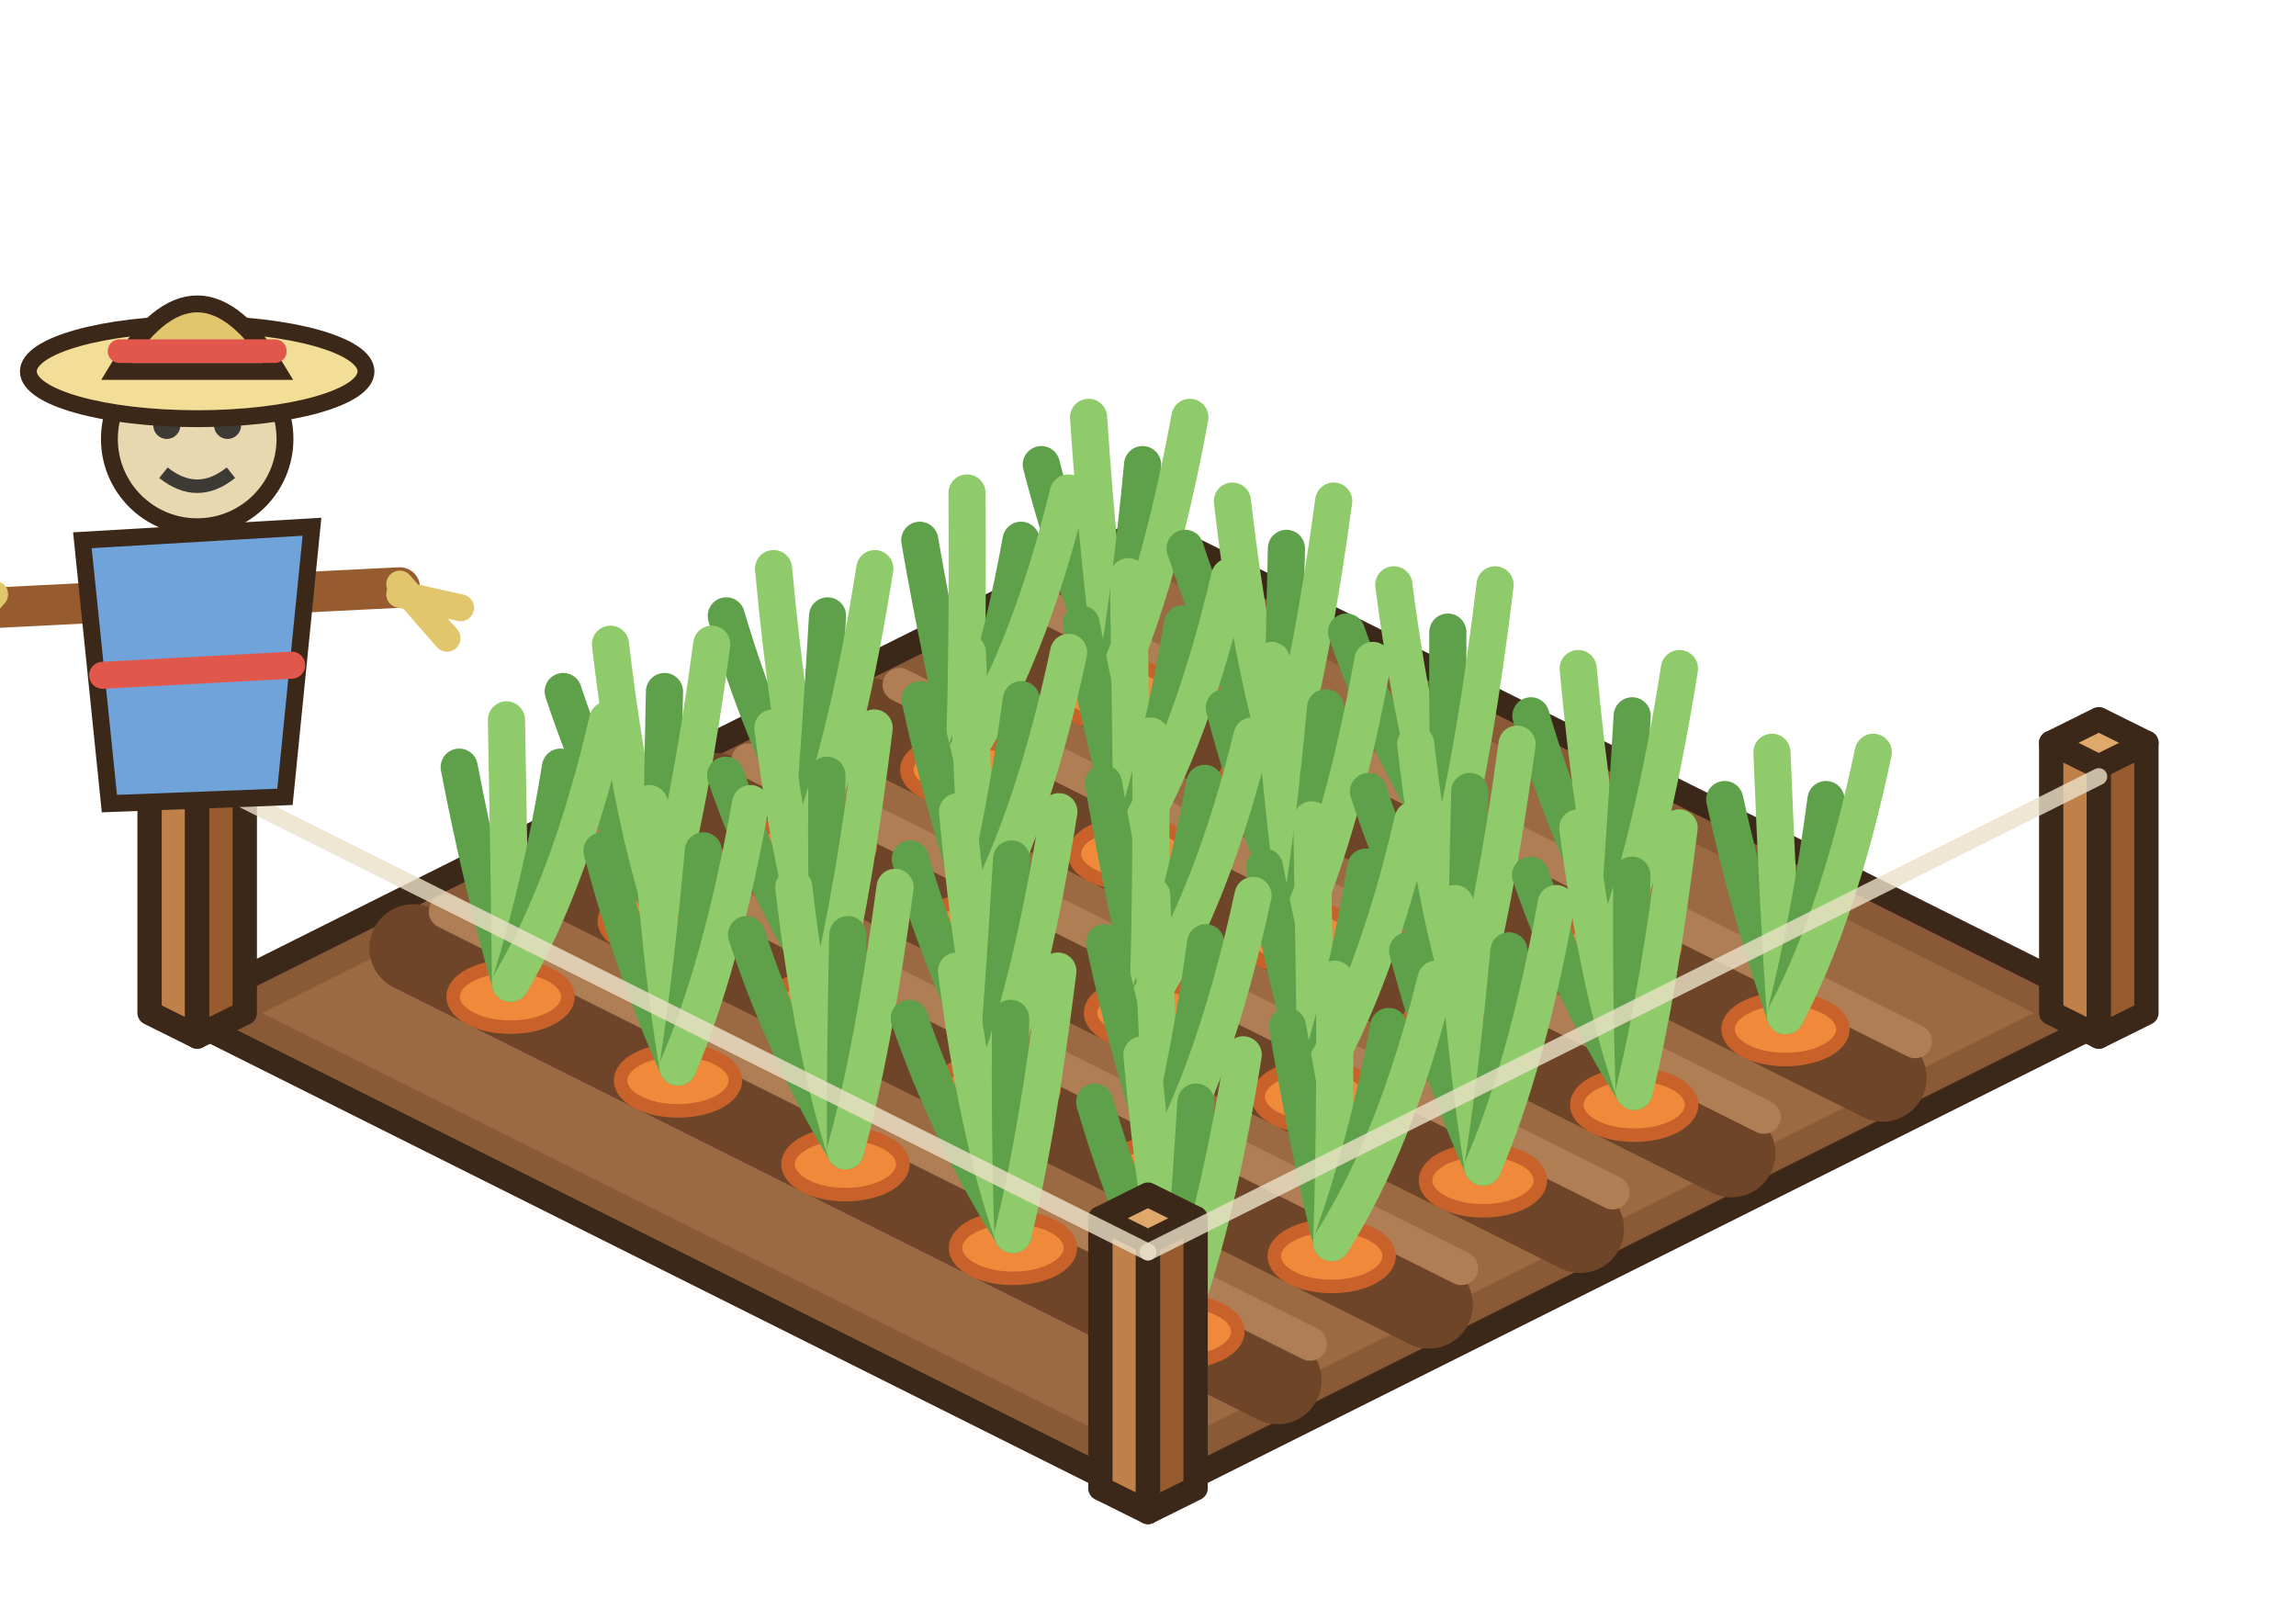
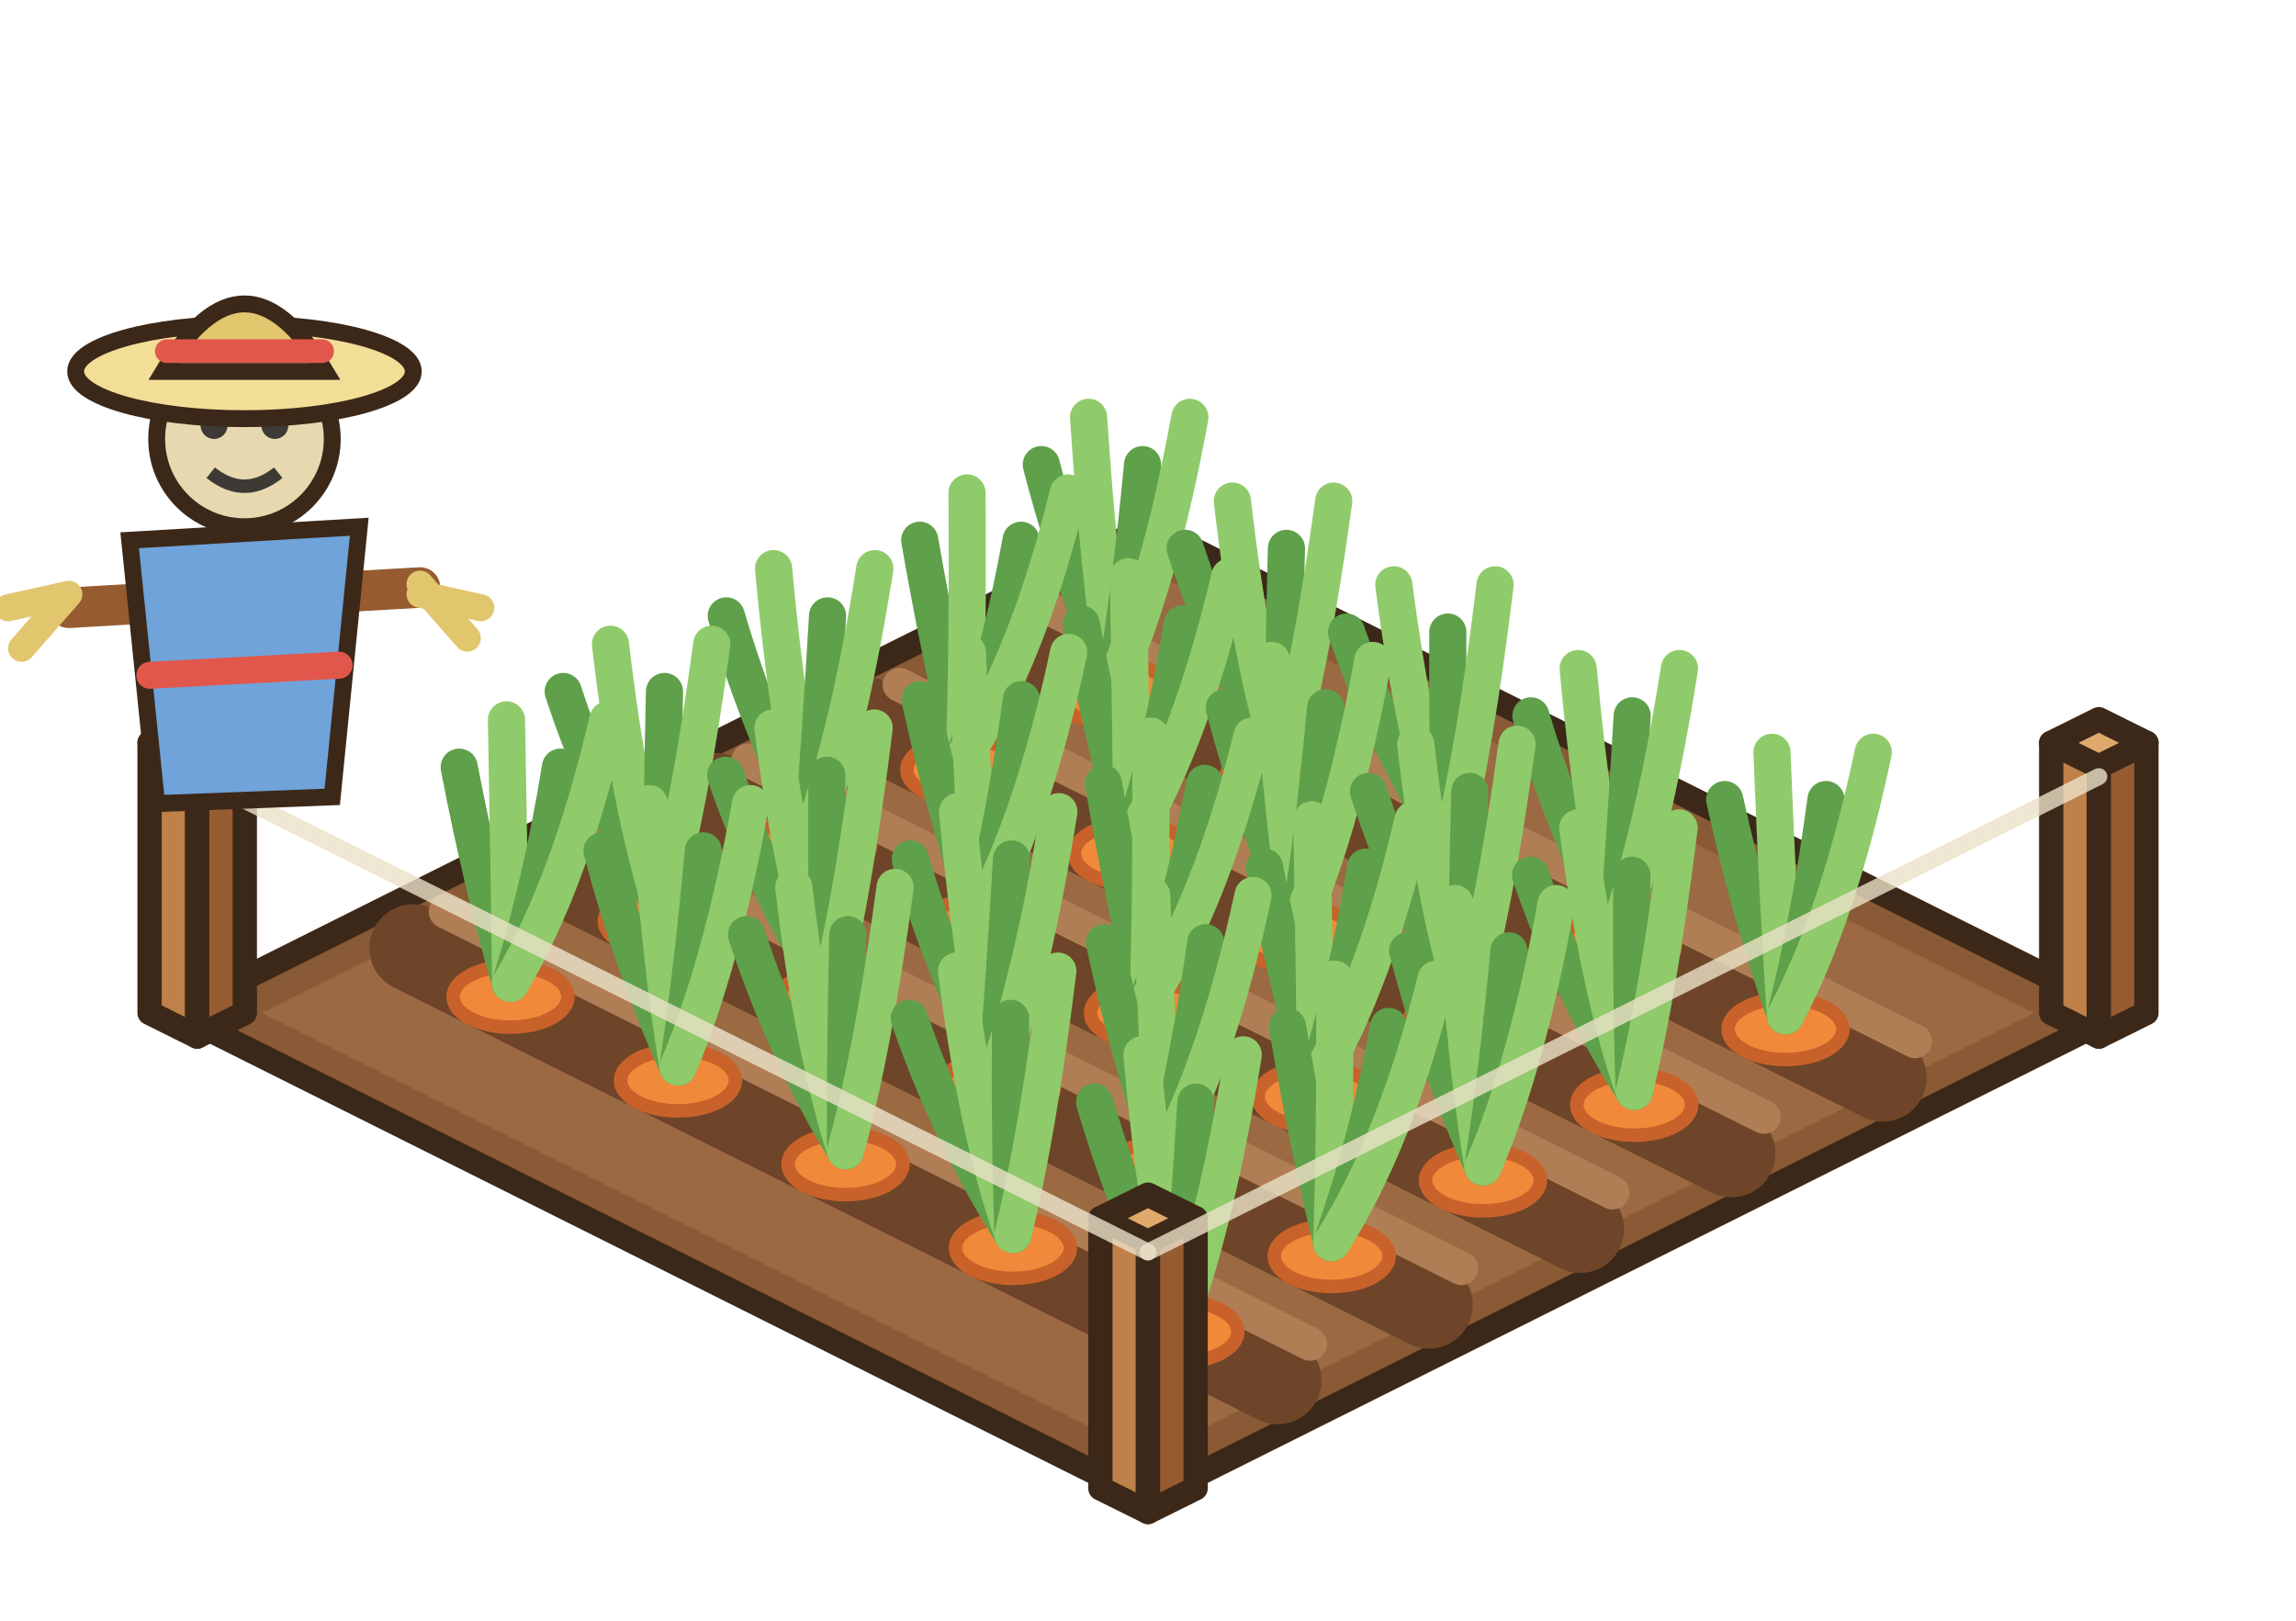
<svg xmlns="http://www.w3.org/2000/svg" width="85" height="60" viewBox="-42.5 -37.5 85 60">
  <g transform="scale(1.25)">
    <polygon points="0,-14.4 28.8,0 0,14.4 -28.8,0" fill="#8A5A36" stroke="#3C2819" stroke-width="0.72" stroke-linejoin="round" />
    <polygon points="0,-13.12 26.24,0 0,13.12 -26.24,0" fill="#9B6A42" />
    <line x1="-3.84" y1="-10.88" x2="21.76" y2="1.92" stroke="#6E4528" stroke-width="2.6" stroke-linecap="round" />
    <line x1="-2.88" y1="-11.96" x2="22.72" y2="0.84" stroke="#B07E54" stroke-width="1" stroke-linecap="round" />
    <line x1="-8.32" y1="-8.64" x2="17.28" y2="4.16" stroke="#6E4528" stroke-width="2.6" stroke-linecap="round" />
    <line x1="-7.36" y1="-9.72" x2="18.24" y2="3.08" stroke="#B07E54" stroke-width="1" stroke-linecap="round" />
    <line x1="-12.8" y1="-6.4" x2="12.8" y2="6.4" stroke="#6E4528" stroke-width="2.6" stroke-linecap="round" />
    <line x1="-11.84" y1="-7.48" x2="13.76" y2="5.32" stroke="#B07E54" stroke-width="1" stroke-linecap="round" />
    <line x1="-17.28" y1="-4.16" x2="8.32" y2="8.64" stroke="#6E4528" stroke-width="2.6" stroke-linecap="round" />
    <line x1="-16.32" y1="-5.24" x2="9.28" y2="7.56" stroke="#B07E54" stroke-width="1" stroke-linecap="round" />
    <line x1="-21.76" y1="-1.92" x2="3.84" y2="10.88" stroke="#6E4528" stroke-width="2.6" stroke-linecap="round" />
    <line x1="-20.8" y1="-3" x2="4.8" y2="9.8" stroke="#B07E54" stroke-width="1" stroke-linecap="round" />
    <polygon points="26.75,0 28.16,0.7 28.16,-7.3 26.75,-8" fill="#BF8049" stroke="#3C2819" stroke-width="0.72" stroke-linejoin="round" />
    <polygon points="29.57,0 28.16,0.7 28.16,-7.3 29.57,-8" fill="#965C30" stroke="#3C2819" stroke-width="0.72" stroke-linejoin="round" />
    <polygon points="28.16,-8.7 29.57,-8 28.16,-7.3 26.75,-8" fill="#E0A96C" stroke="#3C2819" stroke-width="0.72" stroke-linejoin="round" />
    <polygon points="-29.57,0 -28.16,0.7 -28.16,-7.3 -29.57,-8" fill="#BF8049" stroke="#3C2819" stroke-width="0.72" stroke-linejoin="round" />
    <polygon points="-26.75,0 -28.16,0.7 -28.16,-7.3 -26.75,-8" fill="#965C30" stroke="#3C2819" stroke-width="0.72" stroke-linejoin="round" />
    <polygon points="-28.16,-8.7 -26.75,-8 -28.16,-7.3 -29.57,-8" fill="#E0A96C" stroke="#3C2819" stroke-width="0.72" stroke-linejoin="round" />
    <ellipse cx="-0.96" cy="-9.44" rx="1.7" ry="0.9" fill="#F08A3A" stroke="#C8622A" stroke-width="0.4" />
    <path d="M-0.96,-9.84 q-1.32,-3 -2.2,-6.4" stroke="#5FA04A" stroke-width="1.1" fill="none" stroke-linecap="round" />
    <path d="M-0.96,-9.84 q-0.48,-3 -0.8,-7.8" stroke="#8FCB6A" stroke-width="1.1" fill="none" stroke-linecap="round" />
    <path d="M-0.96,-9.84 q0.48,-3 0.8,-6.4" stroke="#5FA04A" stroke-width="1.1" fill="none" stroke-linecap="round" />
    <path d="M-0.96,-9.84 q1.32,-3 2.2,-7.8" stroke="#8FCB6A" stroke-width="1.1" fill="none" stroke-linecap="round" />
    <ellipse cx="-5.44" cy="-7.2" rx="1.7" ry="0.9" fill="#F08A3A" stroke="#C8622A" stroke-width="0.4" />
    <path d="M-5.44,-7.6 q-0.73,-3 -1.32,-6.4" stroke="#5FA04A" stroke-width="1.1" fill="none" stroke-linecap="round" />
    <path d="M-5.44,-7.6 q0.11,-3 0.08,-7.8" stroke="#8FCB6A" stroke-width="1.1" fill="none" stroke-linecap="round" />
    <path d="M-5.44,-7.6 q1.07,-3 1.68,-6.4" stroke="#5FA04A" stroke-width="1.1" fill="none" stroke-linecap="round" />
    <path d="M-5.44,-7.6 q1.91,-3 3.08,-7.8" stroke="#8FCB6A" stroke-width="1.1" fill="none" stroke-linecap="round" />
    <ellipse cx="4" cy="-6.96" rx="1.7" ry="0.9" fill="#F08A3A" stroke="#C8622A" stroke-width="0.4" />
    <path d="M4,-7.36 q-1.79,-3 -2.9,-6.4" stroke="#5FA04A" stroke-width="1.1" fill="none" stroke-linecap="round" />
    <path d="M4,-7.36 q-0.95,-3 -1.5,-7.8" stroke="#8FCB6A" stroke-width="1.1" fill="none" stroke-linecap="round" />
    <path d="M4,-7.36 q0.01,-3 0.1,-6.4" stroke="#5FA04A" stroke-width="1.1" fill="none" stroke-linecap="round" />
    <path d="M4,-7.36 q0.85,-3 1.5,-7.8" stroke="#8FCB6A" stroke-width="1.1" fill="none" stroke-linecap="round" />
    <ellipse cx="-9.92" cy="-4.96" rx="1.7" ry="0.9" fill="#F08A3A" stroke="#C8622A" stroke-width="0.4" />
    <path d="M-9.92,-5.36 q-1.57,-3 -2.57,-6.4" stroke="#5FA04A" stroke-width="1.1" fill="none" stroke-linecap="round" />
    <path d="M-9.92,-5.36 q-0.73,-3 -1.17,-7.8" stroke="#8FCB6A" stroke-width="1.1" fill="none" stroke-linecap="round" />
    <path d="M-9.92,-5.36 q0.23,-3 0.43,-6.4" stroke="#5FA04A" stroke-width="1.1" fill="none" stroke-linecap="round" />
    <path d="M-9.92,-5.36 q1.07,-3 1.83,-7.8" stroke="#8FCB6A" stroke-width="1.1" fill="none" stroke-linecap="round" />
    <ellipse cx="-0.48" cy="-4.72" rx="1.7" ry="0.9" fill="#F08A3A" stroke="#C8622A" stroke-width="0.4" />
    <path d="M-0.48,-5.12 q-0.86,-3 -1.5,-6.4" stroke="#5FA04A" stroke-width="1.1" fill="none" stroke-linecap="round" />
    <path d="M-0.48,-5.12 q-0.02,-3 -0.1,-7.8" stroke="#8FCB6A" stroke-width="1.1" fill="none" stroke-linecap="round" />
    <path d="M-0.48,-5.12 q0.94,-3 1.5,-6.4" stroke="#5FA04A" stroke-width="1.1" fill="none" stroke-linecap="round" />
    <path d="M-0.48,-5.12 q1.78,-3 2.9,-7.8" stroke="#8FCB6A" stroke-width="1.1" fill="none" stroke-linecap="round" />
    <ellipse cx="8.96" cy="-4.48" rx="1.7" ry="0.9" fill="#F08A3A" stroke="#C8622A" stroke-width="0.4" />
    <path d="M8.96,-4.88 q-1.9,-3 -3.08,-6.4" stroke="#5FA04A" stroke-width="1.1" fill="none" stroke-linecap="round" />
    <path d="M8.96,-4.88 q-1.06,-3 -1.68,-7.8" stroke="#8FCB6A" stroke-width="1.1" fill="none" stroke-linecap="round" />
    <path d="M8.96,-4.88 q-0.1,-3 -0.08,-6.4" stroke="#5FA04A" stroke-width="1.1" fill="none" stroke-linecap="round" />
    <path d="M8.96,-4.88 q0.74,-3 1.32,-7.8" stroke="#8FCB6A" stroke-width="1.1" fill="none" stroke-linecap="round" />
    <ellipse cx="-14.4" cy="-2.72" rx="1.7" ry="0.9" fill="#F08A3A" stroke="#C8622A" stroke-width="0.4" />
    <path d="M-14.4,-3.12 q-1.8,-3 -2.92,-6.4" stroke="#5FA04A" stroke-width="1.1" fill="none" stroke-linecap="round" />
    <path d="M-14.4,-3.12 q-0.96,-3 -1.52,-7.8" stroke="#8FCB6A" stroke-width="1.1" fill="none" stroke-linecap="round" />
    <path d="M-14.4,-3.12 q0,-3 0.08,-6.4" stroke="#5FA04A" stroke-width="1.1" fill="none" stroke-linecap="round" />
    <path d="M-14.4,-3.12 q0.84,-3 1.48,-7.8" stroke="#8FCB6A" stroke-width="1.1" fill="none" stroke-linecap="round" />
    <ellipse cx="-4.96" cy="-2.48" rx="1.7" ry="0.9" fill="#F08A3A" stroke="#C8622A" stroke-width="0.4" />
    <path d="M-4.96,-2.88 q-1.05,-3 -1.79,-6.4" stroke="#5FA04A" stroke-width="1.1" fill="none" stroke-linecap="round" />
    <path d="M-4.96,-2.88 q-0.21,-3 -0.39,-7.8" stroke="#8FCB6A" stroke-width="1.1" fill="none" stroke-linecap="round" />
    <path d="M-4.96,-2.88 q0.75,-3 1.21,-6.4" stroke="#5FA04A" stroke-width="1.1" fill="none" stroke-linecap="round" />
    <path d="M-4.96,-2.88 q1.59,-3 2.61,-7.8" stroke="#8FCB6A" stroke-width="1.1" fill="none" stroke-linecap="round" />
    <ellipse cx="4.48" cy="-2.24" rx="1.7" ry="0.9" fill="#F08A3A" stroke="#C8622A" stroke-width="0.4" />
    <path d="M4.48,-2.64 q-1.33,-3 -2.22,-6.4" stroke="#5FA04A" stroke-width="1.1" fill="none" stroke-linecap="round" />
    <path d="M4.48,-2.64 q-0.49,-3 -0.82,-7.8" stroke="#8FCB6A" stroke-width="1.1" fill="none" stroke-linecap="round" />
    <path d="M4.48,-2.64 q0.47,-3 0.78,-6.4" stroke="#5FA04A" stroke-width="1.1" fill="none" stroke-linecap="round" />
    <path d="M4.48,-2.64 q1.31,-3 2.18,-7.8" stroke="#8FCB6A" stroke-width="1.1" fill="none" stroke-linecap="round" />
    <ellipse cx="13.92" cy="-2" rx="1.7" ry="0.9" fill="#F08A3A" stroke="#C8622A" stroke-width="0.4" />
    <path d="M13.92,-2.4 q-1.58,-3 -2.58,-6.4" stroke="#5FA04A" stroke-width="1.1" fill="none" stroke-linecap="round" />
    <path d="M13.92,-2.4 q-0.74,-3 -1.18,-7.8" stroke="#8FCB6A" stroke-width="1.1" fill="none" stroke-linecap="round" />
    <path d="M13.92,-2.4 q0.22,-3 0.42,-6.4" stroke="#5FA04A" stroke-width="1.1" fill="none" stroke-linecap="round" />
    <path d="M13.92,-2.4 q1.06,-3 1.82,-7.8" stroke="#8FCB6A" stroke-width="1.1" fill="none" stroke-linecap="round" />
    <ellipse cx="-18.88" cy="-0.48" rx="1.7" ry="0.9" fill="#F08A3A" stroke="#C8622A" stroke-width="0.4" />
    <path d="M-18.88,-0.88 q-0.87,-3 -1.52,-6.4" stroke="#5FA04A" stroke-width="1.1" fill="none" stroke-linecap="round" />
    <path d="M-18.88,-0.88 q-0.03,-3 -0.12,-7.8" stroke="#8FCB6A" stroke-width="1.1" fill="none" stroke-linecap="round" />
    <path d="M-18.88,-0.88 q0.93,-3 1.48,-6.4" stroke="#5FA04A" stroke-width="1.1" fill="none" stroke-linecap="round" />
    <path d="M-18.88,-0.88 q1.77,-3 2.88,-7.8" stroke="#8FCB6A" stroke-width="1.1" fill="none" stroke-linecap="round" />
    <ellipse cx="-9.44" cy="-0.24" rx="1.7" ry="0.9" fill="#F08A3A" stroke="#C8622A" stroke-width="0.4" />
    <path d="M-9.44,-0.64 q-1.9,-3 -3.07,-6.4" stroke="#5FA04A" stroke-width="1.1" fill="none" stroke-linecap="round" />
    <path d="M-9.44,-0.64 q-1.06,-3 -1.67,-7.8" stroke="#8FCB6A" stroke-width="1.1" fill="none" stroke-linecap="round" />
    <path d="M-9.44,-0.64 q-0.1,-3 -0.07,-6.4" stroke="#5FA04A" stroke-width="1.1" fill="none" stroke-linecap="round" />
    <path d="M-9.44,-0.64 q0.74,-3 1.33,-7.8" stroke="#8FCB6A" stroke-width="1.1" fill="none" stroke-linecap="round" />
    <ellipse cx="0" cy="0" rx="1.7" ry="0.9" fill="#F08A3A" stroke="#C8622A" stroke-width="0.4" />
    <path d="M0,-0.4 q-0.73,-3 -1.32,-6.4" stroke="#5FA04A" stroke-width="1.1" fill="none" stroke-linecap="round" />
    <path d="M0,-0.4 q0.11,-3 0.08,-7.8" stroke="#8FCB6A" stroke-width="1.1" fill="none" stroke-linecap="round" />
    <path d="M0,-0.4 q1.07,-3 1.68,-6.4" stroke="#5FA04A" stroke-width="1.1" fill="none" stroke-linecap="round" />
    <path d="M0,-0.4 q1.91,-3 3.08,-7.8" stroke="#8FCB6A" stroke-width="1.1" fill="none" stroke-linecap="round" />
    <ellipse cx="9.44" cy="0.24" rx="1.7" ry="0.9" fill="#F08A3A" stroke="#C8622A" stroke-width="0.4" />
    <path d="M9.44,-0.16 q-1.8,-3 -2.91,-6.4" stroke="#5FA04A" stroke-width="1.1" fill="none" stroke-linecap="round" />
    <path d="M9.44,-0.16 q-0.96,-3 -1.51,-7.8" stroke="#8FCB6A" stroke-width="1.1" fill="none" stroke-linecap="round" />
    <path d="M9.44,-0.16 q0,-3 0.09,-6.4" stroke="#5FA04A" stroke-width="1.1" fill="none" stroke-linecap="round" />
    <path d="M9.44,-0.16 q0.84,-3 1.49,-7.8" stroke="#8FCB6A" stroke-width="1.1" fill="none" stroke-linecap="round" />
    <ellipse cx="18.88" cy="0.48" rx="1.7" ry="0.9" fill="#F08A3A" stroke="#C8622A" stroke-width="0.4" />
    <path d="M18.88,0.08 q-1.05,-3 -1.8,-6.4" stroke="#5FA04A" stroke-width="1.1" fill="none" stroke-linecap="round" />
    <path d="M18.88,0.08 q-0.21,-3 -0.4,-7.8" stroke="#8FCB6A" stroke-width="1.1" fill="none" stroke-linecap="round" />
    <path d="M18.88,0.08 q0.75,-3 1.2,-6.4" stroke="#5FA04A" stroke-width="1.1" fill="none" stroke-linecap="round" />
    <path d="M18.88,0.08 q1.59,-3 2.6,-7.8" stroke="#8FCB6A" stroke-width="1.1" fill="none" stroke-linecap="round" />
    <ellipse cx="-13.92" cy="2" rx="1.7" ry="0.9" fill="#F08A3A" stroke="#C8622A" stroke-width="0.4" />
    <path d="M-13.92,1.6 q-1.35,-3 -2.25,-6.4" stroke="#5FA04A" stroke-width="1.1" fill="none" stroke-linecap="round" />
    <path d="M-13.92,1.6 q-0.51,-3 -0.85,-7.8" stroke="#8FCB6A" stroke-width="1.1" fill="none" stroke-linecap="round" />
    <path d="M-13.92,1.6 q0.45,-3 0.75,-6.4" stroke="#5FA04A" stroke-width="1.1" fill="none" stroke-linecap="round" />
    <path d="M-13.92,1.6 q1.29,-3 2.15,-7.8" stroke="#8FCB6A" stroke-width="1.1" fill="none" stroke-linecap="round" />
    <ellipse cx="-4.48" cy="2.24" rx="1.7" ry="0.9" fill="#F08A3A" stroke="#C8622A" stroke-width="0.4" />
    <path d="M-4.48,1.84 q-1.56,-3 -2.56,-6.4" stroke="#5FA04A" stroke-width="1.1" fill="none" stroke-linecap="round" />
    <path d="M-4.48,1.84 q-0.72,-3 -1.16,-7.8" stroke="#8FCB6A" stroke-width="1.1" fill="none" stroke-linecap="round" />
    <path d="M-4.48,1.84 q0.24,-3 0.44,-6.4" stroke="#5FA04A" stroke-width="1.1" fill="none" stroke-linecap="round" />
    <path d="M-4.48,1.84 q1.08,-3 1.84,-7.8" stroke="#8FCB6A" stroke-width="1.1" fill="none" stroke-linecap="round" />
    <ellipse cx="4.96" cy="2.48" rx="1.7" ry="0.9" fill="#F08A3A" stroke="#C8622A" stroke-width="0.4" />
    <path d="M4.96,2.08 q-0.86,-3 -1.51,-6.4" stroke="#5FA04A" stroke-width="1.1" fill="none" stroke-linecap="round" />
    <path d="M4.96,2.08 q-0.02,-3 -0.11,-7.8" stroke="#8FCB6A" stroke-width="1.1" fill="none" stroke-linecap="round" />
    <path d="M4.96,2.08 q0.94,-3 1.49,-6.4" stroke="#5FA04A" stroke-width="1.1" fill="none" stroke-linecap="round" />
    <path d="M4.96,2.08 q1.78,-3 2.89,-7.8" stroke="#8FCB6A" stroke-width="1.1" fill="none" stroke-linecap="round" />
    <ellipse cx="14.4" cy="2.72" rx="1.7" ry="0.9" fill="#F08A3A" stroke="#C8622A" stroke-width="0.4" />
    <path d="M14.4,2.32 q-1.9,-3 -3.07,-6.4" stroke="#5FA04A" stroke-width="1.1" fill="none" stroke-linecap="round" />
    <path d="M14.4,2.32 q-1.06,-3 -1.67,-7.8" stroke="#8FCB6A" stroke-width="1.1" fill="none" stroke-linecap="round" />
    <path d="M14.4,2.32 q-0.1,-3 -0.07,-6.4" stroke="#5FA04A" stroke-width="1.1" fill="none" stroke-linecap="round" />
    <path d="M14.4,2.32 q0.74,-3 1.33,-7.8" stroke="#8FCB6A" stroke-width="1.1" fill="none" stroke-linecap="round" />
    <ellipse cx="-8.96" cy="4.48" rx="1.7" ry="0.9" fill="#F08A3A" stroke="#C8622A" stroke-width="0.4" />
    <path d="M-8.96,4.08 q-1.81,-3 -2.93,-6.4" stroke="#5FA04A" stroke-width="1.1" fill="none" stroke-linecap="round" />
    <path d="M-8.96,4.08 q-0.97,-3 -1.53,-7.8" stroke="#8FCB6A" stroke-width="1.1" fill="none" stroke-linecap="round" />
    <path d="M-8.96,4.08 q-0.01,-3 0.07,-6.4" stroke="#5FA04A" stroke-width="1.1" fill="none" stroke-linecap="round" />
    <path d="M-8.96,4.08 q0.83,-3 1.47,-7.8" stroke="#8FCB6A" stroke-width="1.1" fill="none" stroke-linecap="round" />
    <ellipse cx="0.48" cy="4.72" rx="1.7" ry="0.9" fill="#F08A3A" stroke="#C8622A" stroke-width="0.4" />
    <path d="M0.48,4.32 q-1.04,-3 -1.77,-6.4" stroke="#5FA04A" stroke-width="1.1" fill="none" stroke-linecap="round" />
    <path d="M0.48,4.32 q-0.2,-3 -0.37,-7.8" stroke="#8FCB6A" stroke-width="1.1" fill="none" stroke-linecap="round" />
    <path d="M0.48,4.32 q0.76,-3 1.23,-6.4" stroke="#5FA04A" stroke-width="1.1" fill="none" stroke-linecap="round" />
    <path d="M0.48,4.32 q1.6,-3 2.63,-7.8" stroke="#8FCB6A" stroke-width="1.1" fill="none" stroke-linecap="round" />
    <ellipse cx="9.92" cy="4.96" rx="1.7" ry="0.9" fill="#F08A3A" stroke="#C8622A" stroke-width="0.4" />
    <path d="M9.92,4.56 q-1.34,-3 -2.23,-6.4" stroke="#5FA04A" stroke-width="1.1" fill="none" stroke-linecap="round" />
    <path d="M9.92,4.56 q-0.5,-3 -0.83,-7.8" stroke="#8FCB6A" stroke-width="1.1" fill="none" stroke-linecap="round" />
    <path d="M9.92,4.56 q0.46,-3 0.77,-6.4" stroke="#5FA04A" stroke-width="1.1" fill="none" stroke-linecap="round" />
    <path d="M9.92,4.56 q1.3,-3 2.17,-7.8" stroke="#8FCB6A" stroke-width="1.1" fill="none" stroke-linecap="round" />
    <ellipse cx="-4" cy="6.96" rx="1.7" ry="0.9" fill="#F08A3A" stroke="#C8622A" stroke-width="0.4" />
    <path d="M-4,6.56 q-1.9,-3 -3.07,-6.4" stroke="#5FA04A" stroke-width="1.1" fill="none" stroke-linecap="round" />
    <path d="M-4,6.56 q-1.06,-3 -1.67,-7.8" stroke="#8FCB6A" stroke-width="1.1" fill="none" stroke-linecap="round" />
    <path d="M-4,6.56 q-0.1,-3 -0.07,-6.4" stroke="#5FA04A" stroke-width="1.1" fill="none" stroke-linecap="round" />
    <path d="M-4,6.56 q0.74,-3 1.33,-7.8" stroke="#8FCB6A" stroke-width="1.1" fill="none" stroke-linecap="round" />
    <ellipse cx="5.44" cy="7.2" rx="1.7" ry="0.9" fill="#F08A3A" stroke="#C8622A" stroke-width="0.4" />
    <path d="M5.44,6.8 q-0.73,-3 -1.31,-6.4" stroke="#5FA04A" stroke-width="1.1" fill="none" stroke-linecap="round" />
    <path d="M5.44,6.8 q0.11,-3 0.09,-7.8" stroke="#8FCB6A" stroke-width="1.1" fill="none" stroke-linecap="round" />
    <path d="M5.44,6.8 q1.07,-3 1.69,-6.4" stroke="#5FA04A" stroke-width="1.1" fill="none" stroke-linecap="round" />
    <path d="M5.44,6.8 q1.91,-3 3.09,-7.8" stroke="#8FCB6A" stroke-width="1.1" fill="none" stroke-linecap="round" />
    <ellipse cx="0.96" cy="9.44" rx="1.7" ry="0.9" fill="#F08A3A" stroke="#C8622A" stroke-width="0.4" />
    <path d="M0.96,9.04 q-1.55,-3 -2.54,-6.4" stroke="#5FA04A" stroke-width="1.1" fill="none" stroke-linecap="round" />
    <path d="M0.96,9.04 q-0.71,-3 -1.14,-7.8" stroke="#8FCB6A" stroke-width="1.1" fill="none" stroke-linecap="round" />
    <path d="M0.96,9.04 q0.25,-3 0.46,-6.4" stroke="#5FA04A" stroke-width="1.1" fill="none" stroke-linecap="round" />
    <path d="M0.96,9.04 q1.09,-3 1.86,-7.8" stroke="#8FCB6A" stroke-width="1.1" fill="none" stroke-linecap="round" />
    <polygon points="-1.41,14.08 0,14.78 0,6.78 -1.41,6.08" fill="#BF8049" stroke="#3C2819" stroke-width="0.72" stroke-linejoin="round" />
    <polygon points="1.41,14.08 0,14.78 0,6.78 1.41,6.08" fill="#965C30" stroke="#3C2819" stroke-width="0.72" stroke-linejoin="round" />
    <polygon points="0,5.38 1.41,6.08 0,6.78 -1.41,6.08" fill="#E0A96C" stroke="#3C2819" stroke-width="0.72" stroke-linejoin="round" />
    <line x1="28.16" y1="-7" x2="0" y2="7.08" stroke="rgba(235,225,200,.8)" stroke-width="0.5" stroke-linecap="round" />
    <line x1="-28.16" y1="-7" x2="0" y2="7.08" stroke="rgba(235,225,200,.8)" stroke-width="0.5" stroke-linecap="round" />
-     <line x1="-34.16" y1="-12" x2="-22.16" y2="-12.6" stroke="#965C30" stroke-width="1.2" stroke-linecap="round" />
-     <path d="M-31.56,-14 L-24.76,-14.4 L-25.56,-6.4 L-30.76,-6.2 Z" fill="#6FA3D9" stroke="#3C2819" stroke-width="0.5" />
-     <line x1="-30.96" y1="-10" x2="-25.36" y2="-10.3" stroke="#E2574C" stroke-width="0.8" stroke-linecap="round" />
-     <path d="M-34.16,-12.4 l-1.4,1.6 M-34.16,-12.4 l-1.8,0.4" stroke="#E2C66E" stroke-width="0.8" fill="none" stroke-linecap="round" />
-     <path d="M-22.16,-12.7 l1.4,1.6 M-22.16,-12.4 l1.8,0.4" stroke="#E2C66E" stroke-width="0.8" fill="none" stroke-linecap="round" />
-     <circle cx="-28.16" cy="-17" r="2.6" fill="#E8D8B0" stroke="#3C2819" stroke-width="0.5" />
-     <circle cx="-29.06" cy="-17.4" r="0.4" fill="#3D3A36" />
-     <circle cx="-27.26" cy="-17.4" r="0.4" fill="#3D3A36" />
-     <path d="M-29.16,-16 q1,0.8 2,0" stroke="#3D3A36" stroke-width="0.4" fill="none" />
-     <ellipse cx="-28.16" cy="-19" rx="5" ry="1.4" fill="#F3DE97" stroke="#3C2819" stroke-width="0.5" />
-     <path d="M-30.56,-19 Q-28.16,-23 -25.76,-19 Z" fill="#E2C66E" stroke="#3C2819" stroke-width="0.5" />
-     <line x1="-30.46" y1="-19.6" x2="-25.86" y2="-19.6" stroke="#E2574C" stroke-width="0.7" stroke-linecap="round" />
+     <line x1="-31.96" y1="-12" x2="-21.56" y2="-12.6" stroke="#965C30" stroke-width="1.2" stroke-linecap="round" />
+     <path d="M-30.16,-14 L-23.36,-14.4 L-24.16,-6.4 L-29.36,-6.2 Z" fill="#6FA3D9" stroke="#3C2819" stroke-width="0.5" />
+     <line x1="-29.56" y1="-10" x2="-23.96" y2="-10.3" stroke="#E2574C" stroke-width="0.8" stroke-linecap="round" />
+     <path d="M-31.96,-12.4 l-1.4,1.6 M-31.96,-12.4 l-1.8,0.4" stroke="#E2C66E" stroke-width="0.8" fill="none" stroke-linecap="round" />
+     <path d="M-21.56,-12.7 l1.4,1.6 M-21.56,-12.4 l1.8,0.4" stroke="#E2C66E" stroke-width="0.8" fill="none" stroke-linecap="round" />
+     <circle cx="-26.76" cy="-17" r="2.6" fill="#E8D8B0" stroke="#3C2819" stroke-width="0.5" />
+     <circle cx="-27.66" cy="-17.4" r="0.4" fill="#3D3A36" />
+     <circle cx="-25.86" cy="-17.4" r="0.4" fill="#3D3A36" />
+     <path d="M-27.76,-16 q1,0.8 2,0" stroke="#3D3A36" stroke-width="0.4" fill="none" />
+     <ellipse cx="-26.76" cy="-19" rx="5" ry="1.4" fill="#F3DE97" stroke="#3C2819" stroke-width="0.5" />
+     <path d="M-29.16,-19 Q-26.76,-23 -24.36,-19 Z" fill="#E2C66E" stroke="#3C2819" stroke-width="0.5" />
+     <line x1="-29.06" y1="-19.6" x2="-24.46" y2="-19.6" stroke="#E2574C" stroke-width="0.7" stroke-linecap="round" />
  </g>
</svg>
